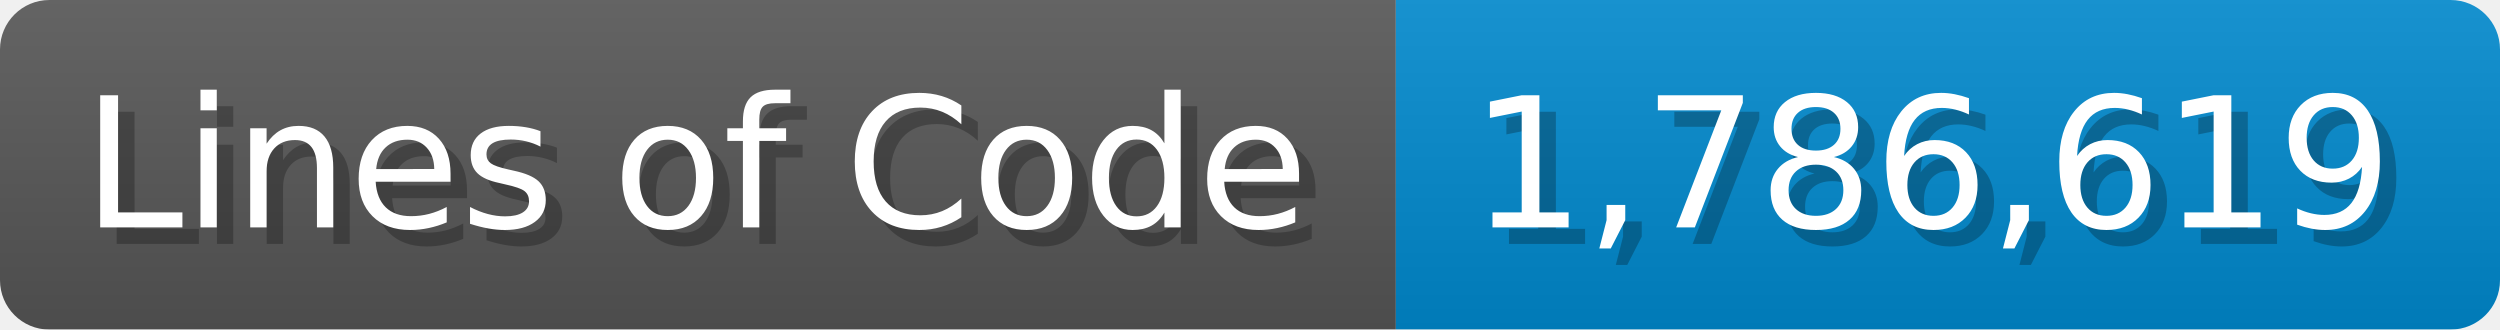
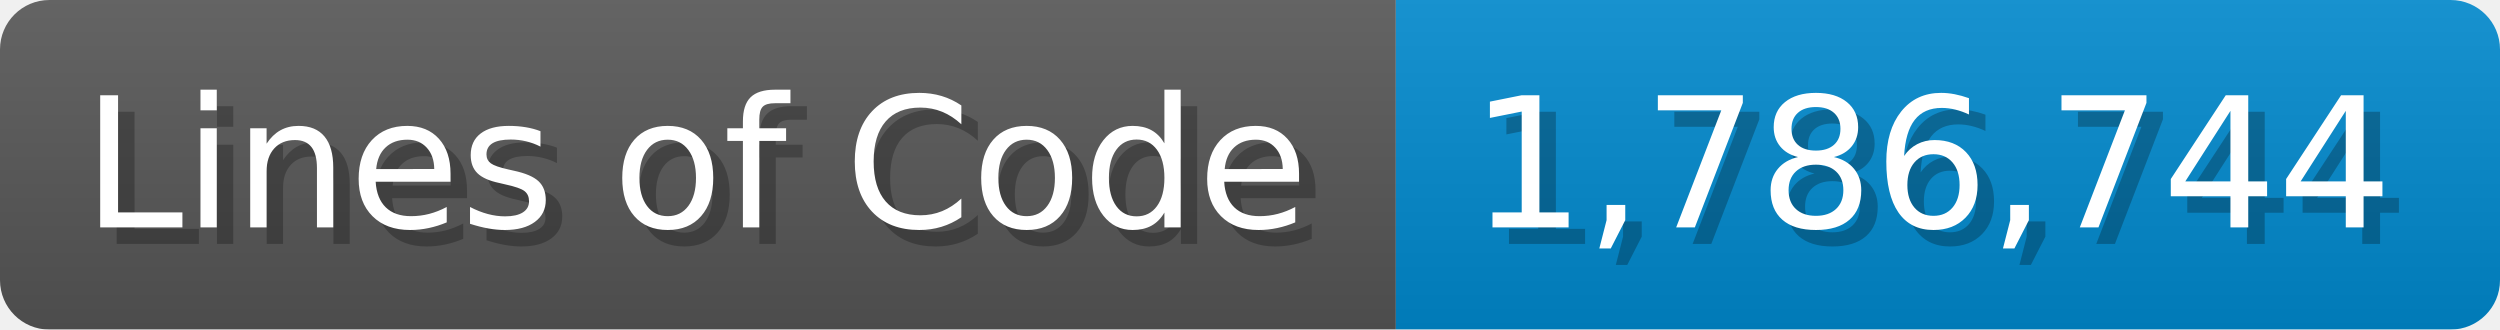
<svg xmlns="http://www.w3.org/2000/svg" width="151.7" height="20" viewBox="0 0 1517 200">
  <linearGradient id="a" x2="0" y2="100%">
    <stop offset="0" stop-opacity=".1" stop-color="#EEE" />
    <stop offset="1" stop-opacity=".1" />
  </linearGradient>
  <mask id="m">
    <rect width="1517" height="200" rx="30" fill="#FFF" />
  </mask>
  <g mask="url(#m)">
    <rect width="847" height="200" fill="#555" />
    <rect width="670" height="200" fill="#08C" x="847" />
    <rect width="1517" height="200" fill="url(#a)" />
  </g>
  <g fill="#fff" text-anchor="start" font-family="Verdana,DejaVu Sans,sans-serif" font-size="110">
    <text x="60" y="148" textLength="747" fill="#000" opacity="0.25">Lines of Code</text>
    <text x="50" y="138" textLength="747">Lines of Code</text>
-     <text x="902" y="148" textLength="570" fill="#000" opacity="0.25">1,786,619</text>
-     <text x="892" y="138" textLength="570">1,786,619</text>
+     <text x="902" y="148" textLength="570" fill="#000" opacity="0.25">1,786,744</text>
+     <text x="892" y="138" textLength="570">1,786,744</text>
  </g>
</svg>
